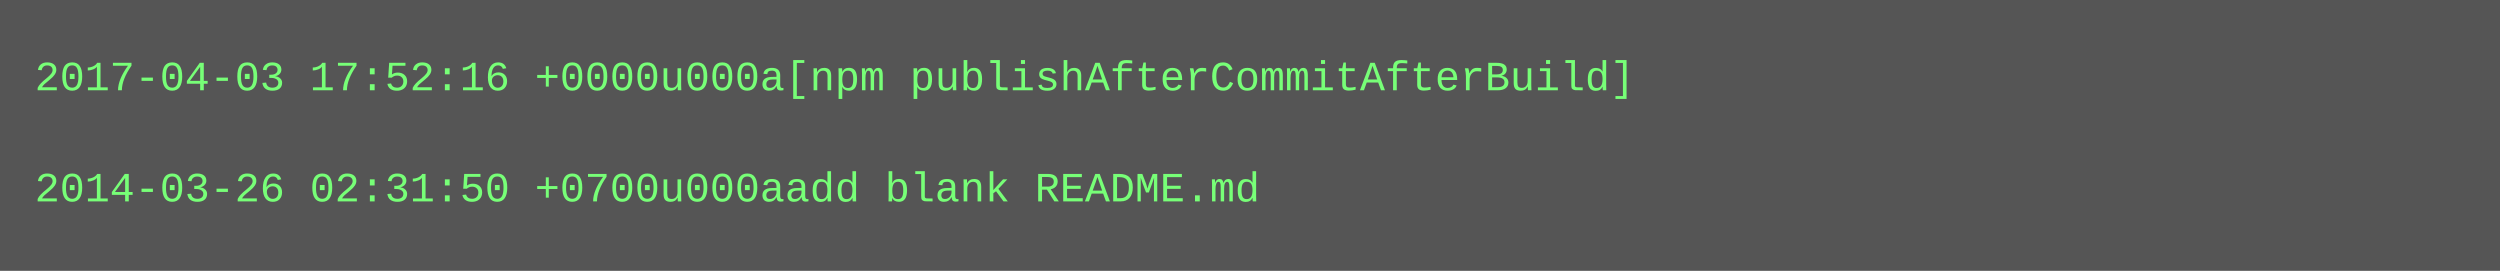
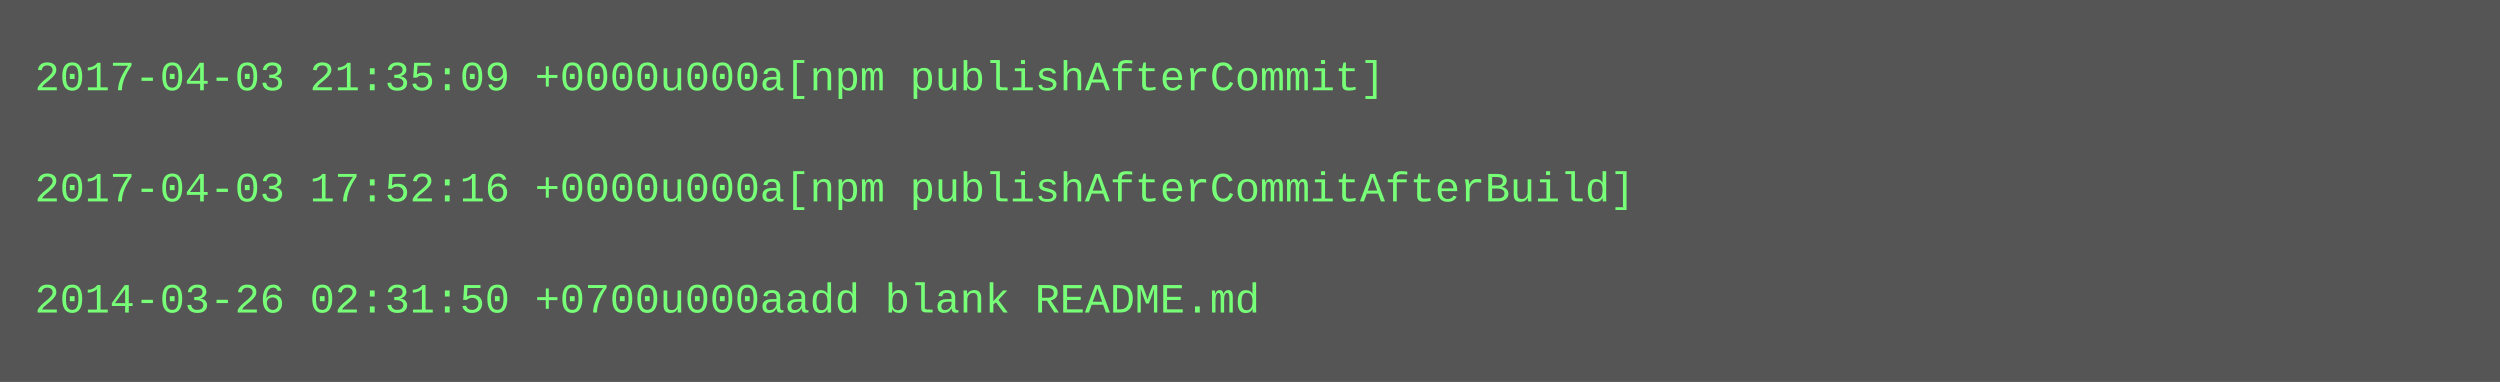
- <svg xmlns="http://www.w3.org/2000/svg" height="78" width="720">
-   <rect height="78" fill="#555" width="720" />
+ <svg xmlns="http://www.w3.org/2000/svg" height="110" width="720">
+   <rect height="110" fill="#555" width="720" />
  <text fill="#7f7" font-family="Courier New" font-size="12" xml:space="preserve">
-     <tspan x="10" y="26">2017-04-03 17:52:16 +0000u000a[npm publishAfterCommitAfterBuild]</tspan>
+     <tspan x="10" y="26">2017-04-03 21:35:09 +0000u000a[npm publishAfterCommit]</tspan>
    <tspan x="10" y="42" />
-     <tspan x="10" y="58">2014-03-26 02:31:50 +0700u000aadd blank README.md</tspan>
+     <tspan x="10" y="58">2017-04-03 17:52:16 +0000u000a[npm publishAfterCommitAfterBuild]</tspan>
+     <tspan x="10" y="74" />
+     <tspan x="10" y="90">2014-03-26 02:31:50 +0700u000aadd blank README.md</tspan>
  </text>
</svg>
